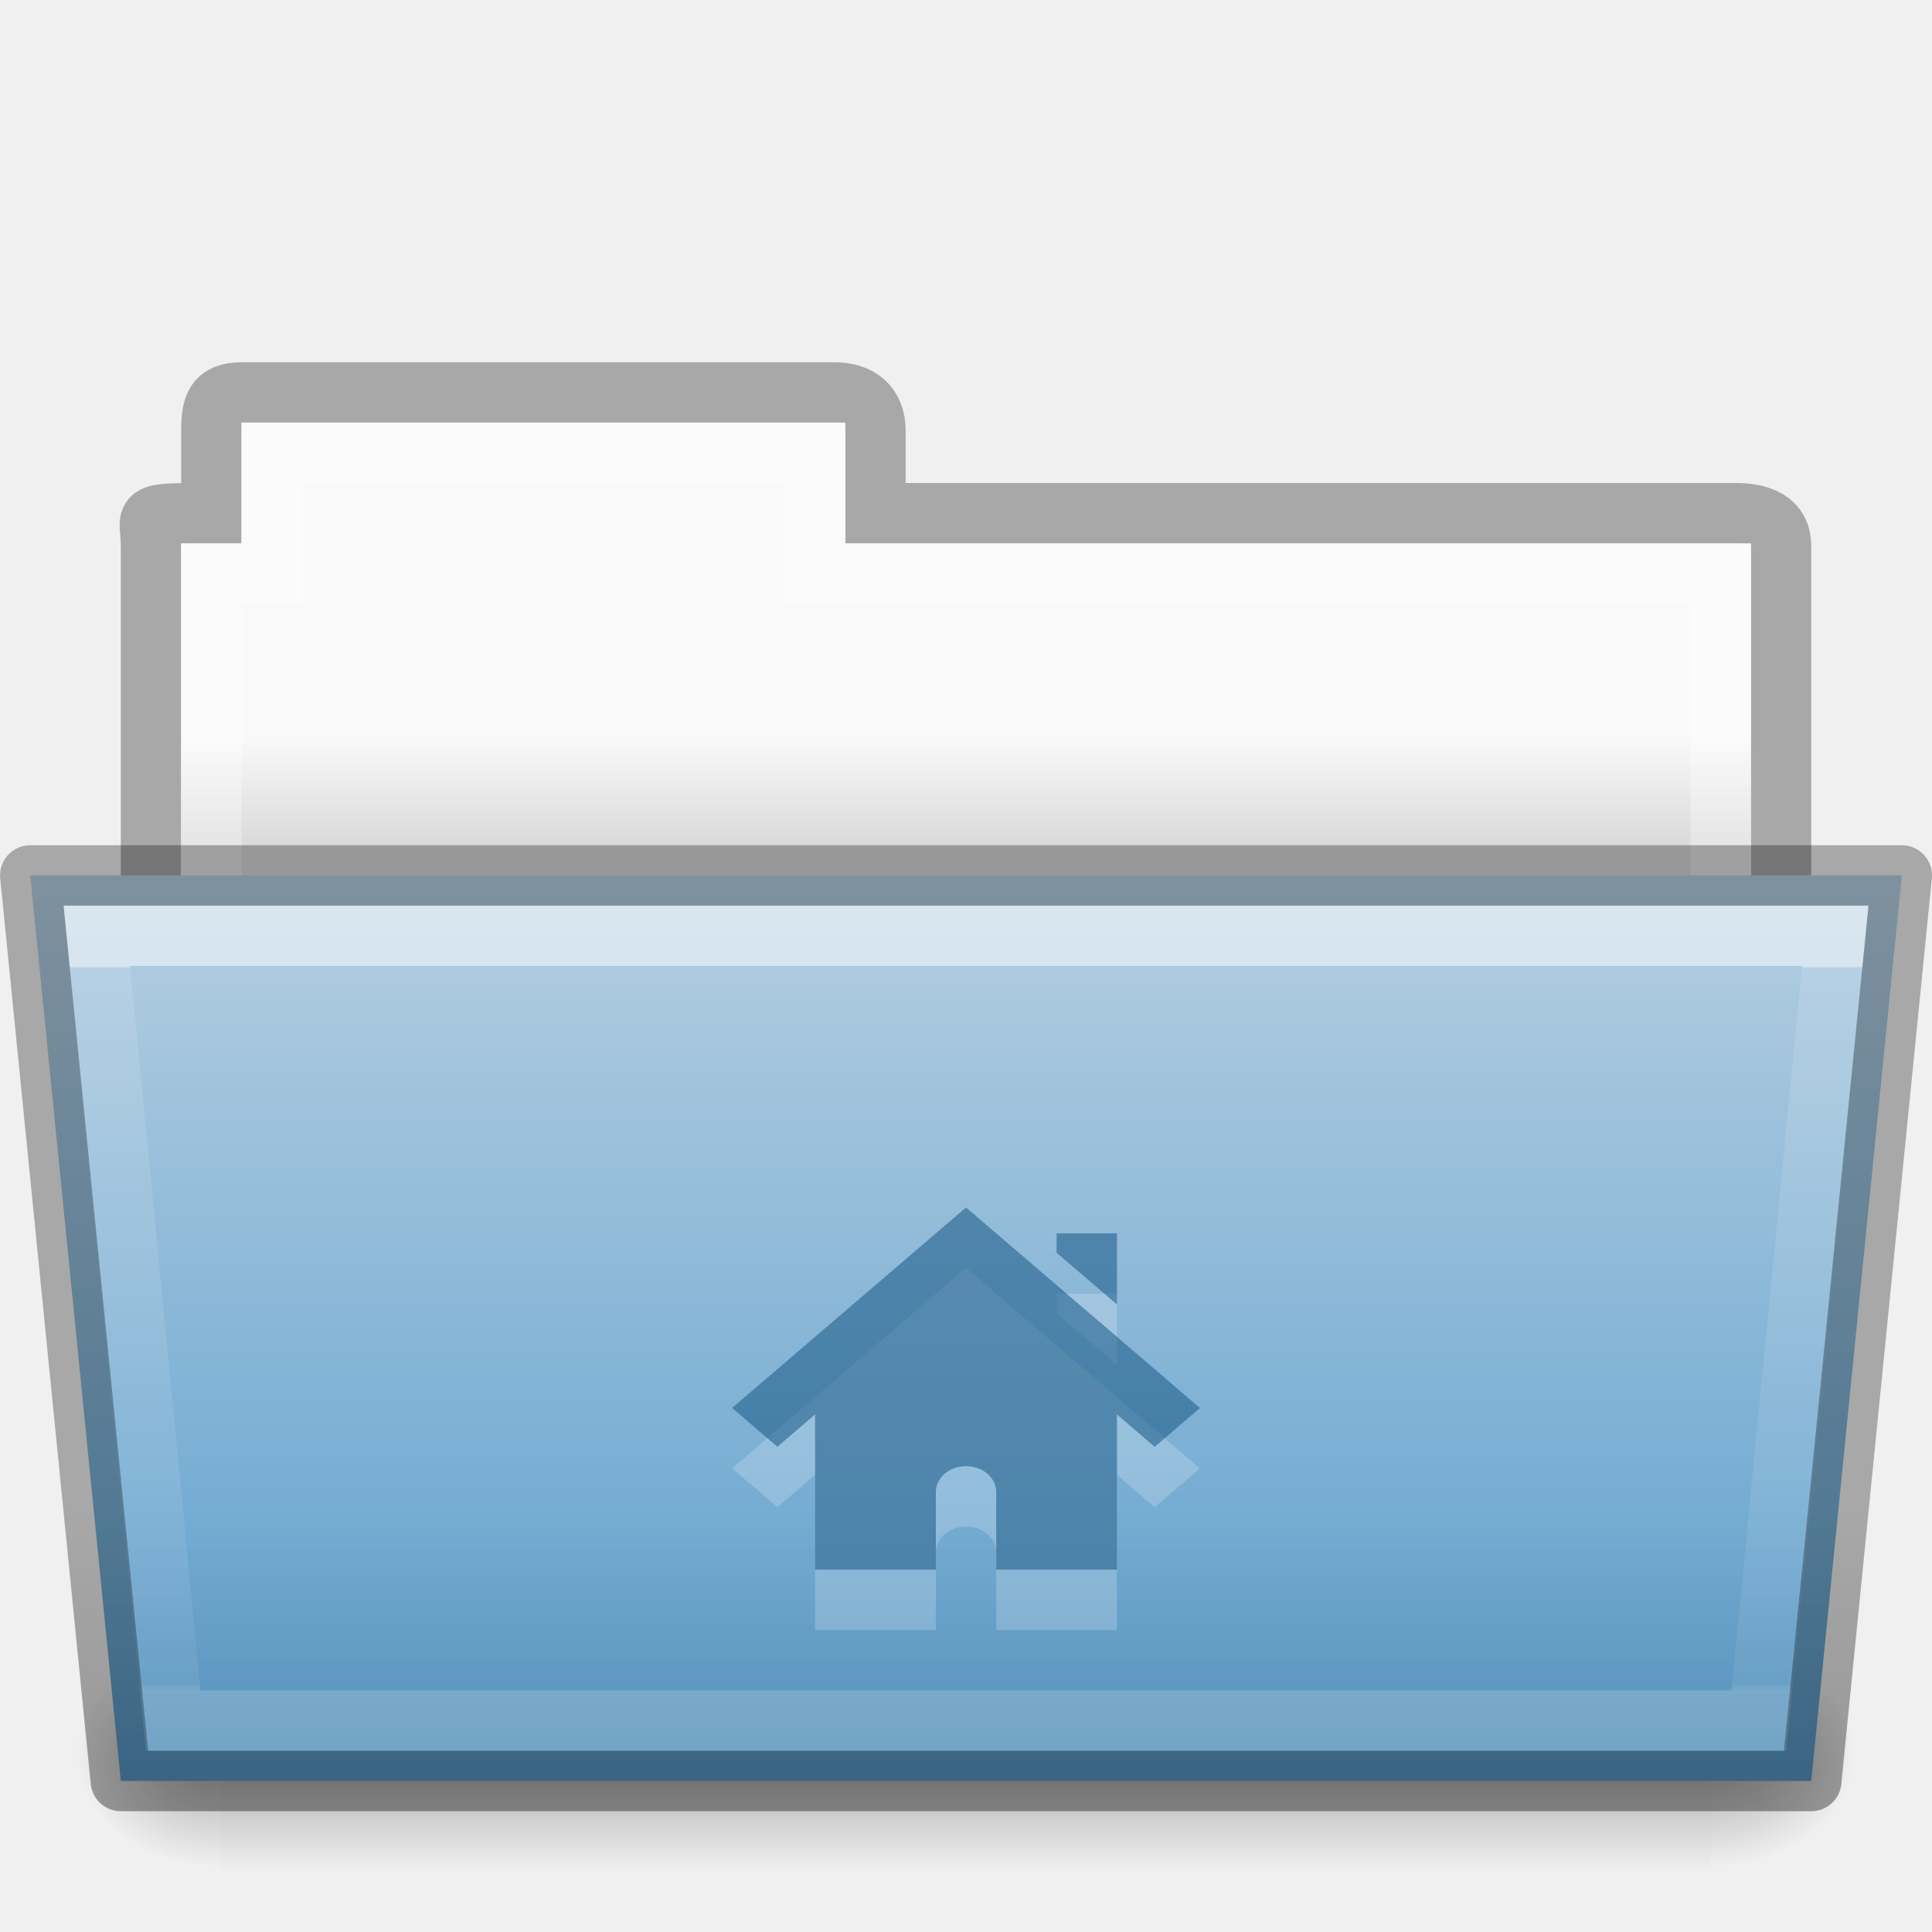
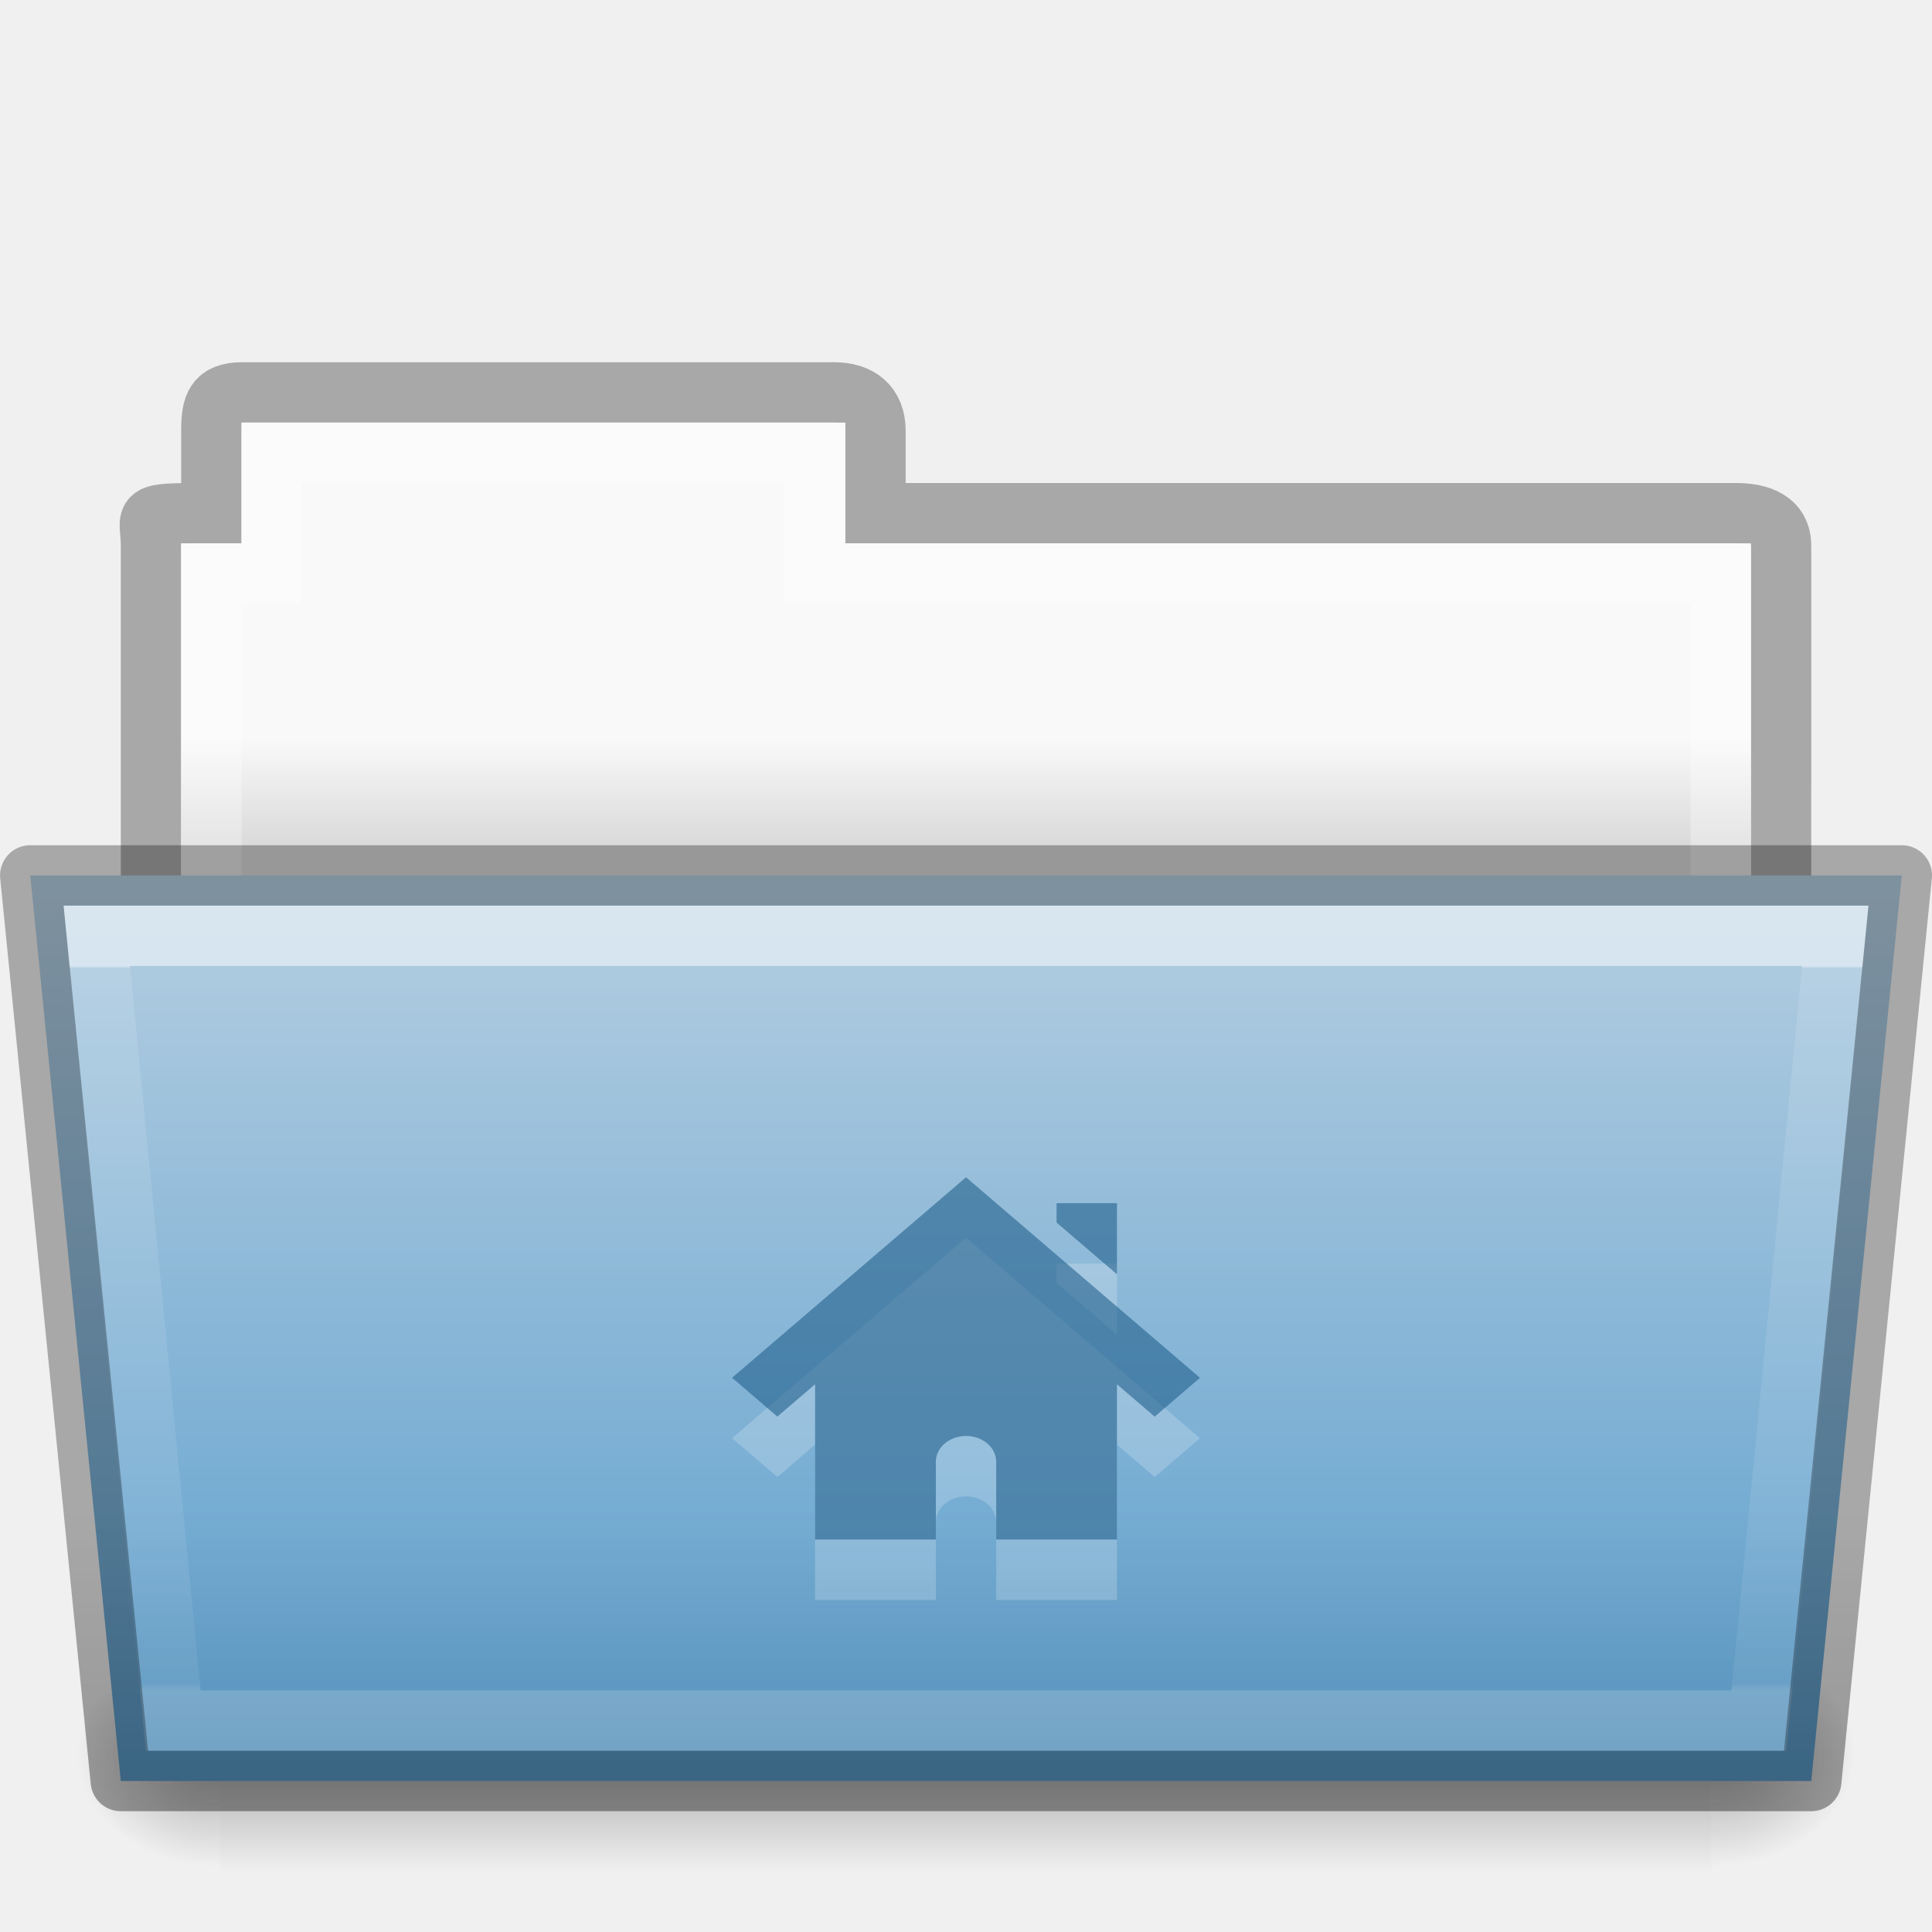
- <svg xmlns="http://www.w3.org/2000/svg" xmlns:xlink="http://www.w3.org/1999/xlink" width="32.001" viewBox="0 0 32.001 32" version="1.0" style="display:inline;enable-background:new" id="svg11300" height="32">
+ <svg xmlns="http://www.w3.org/2000/svg" xmlns:xlink="http://www.w3.org/1999/xlink" height="32" id="svg11300" style="display:inline;enable-background:new" version="1.0" viewBox="0 0 32.001 32" width="32.001">
  <defs id="defs3">
    <linearGradient id="linearGradient4712">
-       <stop style="stop-color:#000000;stop-opacity:1;" offset="0" id="stop4708" />
-       <stop style="stop-color:#000000;stop-opacity:0;" offset="1" id="stop4710" />
+       <stop id="stop4708" offset="0" style="stop-color:#000000;stop-opacity:1;" />
+       <stop id="stop4710" offset="1" style="stop-color:#000000;stop-opacity:0;" />
    </linearGradient>
    <linearGradient id="34542">
-       <stop style="stop-color:#ffffff;stop-opacity:1" offset="0" id="stop3456-4-9-38-1-8" />
-       <stop style="stop-color:#ffffff;stop-opacity:0.235" offset="0.003" id="stop3458-39-80-3-5-5" />
-       <stop style="stop-color:#ffffff;stop-opacity:0.157" offset="0.99" id="stop3460-7-0-2-4-2" />
-       <stop style="stop-color:#ffffff;stop-opacity:0.392" offset="1" id="stop3462-0-9-8-7-2" />
+       <stop id="stop3456-4-9-38-1-8" offset="0" style="stop-color:#ffffff;stop-opacity:1" />
+       <stop id="stop3458-39-80-3-5-5" offset="0.003" style="stop-color:#ffffff;stop-opacity:0.235" />
+       <stop id="stop3460-7-0-2-4-2" offset="0.99" style="stop-color:#ffffff;stop-opacity:0.157" />
+       <stop id="stop3462-0-9-8-7-2" offset="1" style="stop-color:#ffffff;stop-opacity:0.392" />
    </linearGradient>
    <linearGradient id="4632">
-       <stop style="stop-color:#b4cee1;stop-opacity:1" offset="0" id="stop4634-4-4-7-7-4" />
-       <stop style="stop-color:#5d9fcd;stop-opacity:1" offset="1" id="stop4636-3-1-5-1-3" />
+       <stop id="stop4634-4-4-7-7-4" offset="0" style="stop-color:#b4cee1;stop-opacity:1" />
+       <stop id="stop4636-3-1-5-1-3" offset="1" style="stop-color:#5d9fcd;stop-opacity:1" />
    </linearGradient>
    <linearGradient id="50485">
-       <stop style="stop-color:#000000;stop-opacity:0" offset="0" id="stop2667-18" />
-       <stop style="stop-color:#000000;stop-opacity:1" offset="0.5" id="stop2669-9" />
-       <stop style="stop-color:#000000;stop-opacity:0" offset="1" id="stop2671-33" />
+       <stop id="stop2667-18" offset="0" style="stop-color:#000000;stop-opacity:0" />
+       <stop id="stop2669-9" offset="0.5" style="stop-color:#000000;stop-opacity:1" />
+       <stop id="stop2671-33" offset="1" style="stop-color:#000000;stop-opacity:0" />
    </linearGradient>
    <linearGradient id="46464">
-       <stop style="stop-color:#f9f9f9;stop-opacity:1" offset="0" id="stop4648-8-0-3-6" />
-       <stop style="stop-color:#d8d8d8;stop-opacity:1" offset="1" id="stop4650-1-7-3-4" />
+       <stop id="stop4648-8-0-3-6" offset="0" style="stop-color:#f9f9f9;stop-opacity:1" />
+       <stop id="stop4650-1-7-3-4" offset="1" style="stop-color:#d8d8d8;stop-opacity:1" />
    </linearGradient>
    <linearGradient id="61299">
-       <stop style="stop-color:#000000;stop-opacity:0.498" offset="0" id="stop4661" />
-       <stop style="stop-color:#000000;stop-opacity:0" offset="1" id="stop4663" />
+       <stop id="stop4661" offset="0" style="stop-color:#000000;stop-opacity:0.498" />
+       <stop id="stop4663" offset="1" style="stop-color:#000000;stop-opacity:0" />
    </linearGradient>
-     <linearGradient y2="20.47" y1="17.47" x2="62.989" x1="62.989" id="linearGradient2300" xlink:href="#46464" gradientUnits="userSpaceOnUse" gradientTransform="matrix(0.6190476,0,0,0.6190476,57.6081,175.4286)" />
-     <linearGradient y2="609.505" y1="366.648" x2="302.857" x1="302.857" id="linearGradient2302" xlink:href="#50485" gradientUnits="userSpaceOnUse" gradientTransform="matrix(0.05114282,0,0,0.01591575,85.51013,195.2993)" />
-     <radialGradient r="117.143" id="radialGradient2304" xlink:href="#linearGradient4712" gradientUnits="userSpaceOnUse" gradientTransform="matrix(0.01983573,0,0,0.01591575,104.3877,195.2993)" fy="486.648" fx="605.714" cy="486.648" cx="605.714" />
-     <radialGradient r="117.143" id="radialGradient2306" xlink:href="#linearGradient4712" gradientUnits="userSpaceOnUse" gradientTransform="matrix(-0.01983573,0,0,0.01591575,103.6015,195.2993)" fy="486.648" fx="605.714" cy="486.648" cx="605.714" />
-     <linearGradient y2="43.761" y1="17.118" x2="35.793" x1="35.793" id="linearGradient2308" xlink:href="#4632" gradientUnits="userSpaceOnUse" gradientTransform="matrix(0.6444443,0,0,0.5413532,88.53343,179.4887)" />
-     <linearGradient y2="21.229" y1="7.403" x2="27.335" x1="27.335" id="linearGradient2310" xlink:href="#34542" gradientUnits="userSpaceOnUse" gradientTransform="matrix(0.8918614,0,0,0.8679271,91.12074,183.575)" />
-     <linearGradient y2="203" y1="210" x2="96" x1="96" id="linearGradient2312" xlink:href="#61299" gradientUnits="userSpaceOnUse" gradientTransform="translate(8,-4)" />
+     <linearGradient gradientTransform="matrix(0.6190476,0,0,0.6190476,57.6081,175.4286)" gradientUnits="userSpaceOnUse" xlink:href="#46464" id="linearGradient2192" x1="62.989" x2="62.989" y1="17.47" y2="20.47" />
+     <linearGradient gradientTransform="matrix(0.05114282,0,0,0.01591575,85.51013,195.2993)" gradientUnits="userSpaceOnUse" xlink:href="#50485" id="linearGradient2194" x1="302.857" x2="302.857" y1="366.648" y2="609.505" />
+     <radialGradient cx="605.714" cy="486.648" fx="605.714" fy="486.648" gradientTransform="matrix(0.01983573,0,0,0.01591575,104.3877,195.2993)" gradientUnits="userSpaceOnUse" xlink:href="#linearGradient4712" id="radialGradient2196" r="117.143" />
+     <radialGradient cx="605.714" cy="486.648" fx="605.714" fy="486.648" gradientTransform="matrix(-0.01983573,0,0,0.01591575,103.6015,195.2993)" gradientUnits="userSpaceOnUse" xlink:href="#linearGradient4712" id="radialGradient2198" r="117.143" />
+     <linearGradient gradientTransform="matrix(0.6444443,0,0,0.5413532,88.53343,179.4887)" gradientUnits="userSpaceOnUse" xlink:href="#4632" id="linearGradient2200" x1="35.793" x2="35.793" y1="17.118" y2="43.761" />
+     <linearGradient gradientTransform="matrix(0.8918614,0,0,0.8679271,91.12074,183.575)" gradientUnits="userSpaceOnUse" xlink:href="#34542" id="linearGradient2202" x1="27.335" x2="27.335" y1="7.403" y2="21.229" />
+     <linearGradient gradientTransform="translate(8,-4)" gradientUnits="userSpaceOnUse" xlink:href="#61299" id="linearGradient2204" x1="96" x2="96" y1="210" y2="203" />
  </defs>
-   <g transform="translate(-3631.999,-174)" id="g153">
+   <g id="g153" transform="translate(-3631.999,-174)">
    <g id="g14092">
-       <g transform="translate(3544)" id="use5654">
-         <path style="color:#000000;display:inline;overflow:visible;visibility:visible;opacity:0.3;fill:none;stroke:#000000;stroke-width:1;stroke-linecap:butt;stroke-linejoin:miter;stroke-miterlimit:4;stroke-dasharray:none;stroke-dashoffset:0;stroke-opacity:1;marker:none;enable-background:accumulate" id="path2278" d="m 92,180.5 c -0.433,0.005 -0.5,0.217 -0.5,0.635 V 182.5 c -1.246,0 -1,-0.002 -1,0.544 V 190.5 H 117.5 l 9e-5,-7.456 c 1e-5,-0.418 -0.348,-0.549 -0.781,-0.544 h -14.219 v -1.365 c 0,-0.418 -0.264,-0.64 -0.698,-0.635 z" />
-         <path style="color:#000000;display:inline;overflow:visible;visibility:visible;fill:url(#linearGradient2300);fill-opacity:1;fill-rule:nonzero;stroke:none;stroke-width:1;marker:none;enable-background:accumulate" id="path2280" d="m 92,181 v 2 h -1 L 91,190 h 26 l 9e-5,-7 h -15 v -2 z" />
-         <path style="color:#000000;display:inline;overflow:visible;visibility:visible;opacity:0.3;fill:none;stroke:#ffffff;stroke-width:1;stroke-linecap:round;stroke-linejoin:miter;stroke-miterlimit:4;stroke-dasharray:none;stroke-dashoffset:0;stroke-opacity:1;marker:none;enable-background:accumulate" id="path2282" d="m 92.5,181.5 v 2 h -1 v 6 h 25 v -6 h -15 v -2 z" />
-         <rect y="201.135" x="91.647" width="24.695" style="display:inline;overflow:visible;visibility:visible;opacity:0.3;fill:url(#linearGradient2302);fill-opacity:1;fill-rule:nonzero;stroke:none;stroke-width:1;marker:none" id="rect2284" height="3.865" />
-         <path style="display:inline;overflow:visible;visibility:visible;opacity:0.3;fill:url(#radialGradient2304);fill-opacity:1;fill-rule:nonzero;stroke:none;stroke-width:1;marker:none" id="path2286" d="m 116.342,201.135 c 0,0 0,3.865 0,3.865 1.021,0.007 2.469,-0.866 2.469,-1.933 0,-1.067 -1.14,-1.932 -2.469,-1.932 z" />
-         <path style="display:inline;overflow:visible;visibility:visible;opacity:0.3;fill:url(#radialGradient2306);fill-opacity:1;fill-rule:nonzero;stroke:none;stroke-width:1;marker:none" id="path2288" d="m 91.647,201.135 c 0,0 0,3.865 0,3.865 -1.021,0.007 -2.469,-0.866 -2.469,-1.933 0,-1.067 1.14,-1.932 2.469,-1.932 z" />
-         <path style="color:#000000;display:inline;overflow:visible;visibility:visible;fill:url(#linearGradient2308);fill-opacity:1;fill-rule:nonzero;stroke:none;stroke-width:0.918;marker:none;enable-background:accumulate" id="path2290" d="m 88.5,188.5 1.5,15 h 28 l 1.5,-15 z" />
-         <path style="color:#000000;display:inline;overflow:visible;visibility:visible;opacity:0.5;fill:none;stroke:url(#linearGradient2310);stroke-width:1;stroke-linecap:round;stroke-linejoin:miter;stroke-miterlimit:4;stroke-dasharray:none;stroke-dashoffset:0;stroke-opacity:1;marker:none;enable-background:accumulate" id="path2292" d="m 89.602,189.5 1.266,13 h 26.265 l 1.266,-13 z" />
-         <path style="color:#000000;display:inline;overflow:visible;visibility:visible;opacity:0.3;fill:none;fill-opacity:1;fill-rule:nonzero;stroke:#000000;stroke-width:1;stroke-linejoin:round;stroke-miterlimit:4;stroke-dasharray:none;stroke-opacity:1;marker:none;enable-background:accumulate" id="path2294" d="m 88.5,188.5 1.5,15 h 28 l 1.5,-15 z" />
-         <path style="color:#000000;font-style:normal;font-variant:normal;font-weight:normal;font-stretch:normal;font-size:medium;line-height:normal;font-family:sans-serif;font-variant-ligatures:normal;font-variant-position:normal;font-variant-caps:normal;font-variant-numeric:normal;font-variant-alternates:normal;font-feature-settings:normal;text-indent:0;text-align:start;text-decoration:none;text-decoration-line:none;text-decoration-style:solid;text-decoration-color:#000000;letter-spacing:normal;word-spacing:normal;text-transform:none;writing-mode:lr-tb;direction:ltr;text-orientation:mixed;dominant-baseline:auto;baseline-shift:baseline;text-anchor:start;white-space:normal;shape-padding:0;clip-rule:nonzero;display:inline;overflow:visible;visibility:visible;opacity:0.3;isolation:auto;mix-blend-mode:normal;color-interpolation:sRGB;color-interpolation-filters:linearRGB;solid-color:#000000;solid-opacity:1;vector-effect:none;fill:url(#linearGradient2312);fill-opacity:1;fill-rule:nonzero;stroke:none;stroke-width:1;stroke-linecap:butt;stroke-linejoin:round;stroke-miterlimit:4;stroke-dasharray:none;stroke-dashoffset:0;stroke-opacity:1;marker:none;color-rendering:auto;image-rendering:auto;shape-rendering:auto;text-rendering:auto;enable-background:accumulate" id="path2296" d="m 88.5,188 c -0.296,-2.3e-4 -0.527,0.255 -0.498,0.549 l 1.5,15 C 89.527,203.805 89.743,204 90,204 h 28 c 0.257,2e-4 0.473,-0.195 0.498,-0.451 l 1.5,-15 C 120.027,188.255 119.796,188 119.5,188 Z" />
+       <g id="use5654" transform="translate(3544)">
+         <path d="m 92,180.5 c -0.433,0.005 -0.5,0.217 -0.5,0.635 V 182.5 c -1.246,0 -1,-0.002 -1,0.544 V 190.5 H 117.5 l 9e-5,-7.456 c 1e-5,-0.418 -0.348,-0.549 -0.781,-0.544 h -14.219 v -1.365 c 0,-0.418 -0.264,-0.64 -0.698,-0.635 z" id="path2170" style="color:#000000;display:inline;overflow:visible;visibility:visible;opacity:0.3;fill:none;stroke:#000000;stroke-width:1;stroke-linecap:butt;stroke-linejoin:miter;stroke-miterlimit:4;stroke-dasharray:none;stroke-dashoffset:0;stroke-opacity:1;marker:none;enable-background:accumulate" />
+         <path d="m 92,181 v 2 h -1 L 91,190 h 26 l 9e-5,-7 h -15 v -2 z" id="path2172" style="color:#000000;display:inline;overflow:visible;visibility:visible;fill:url(#linearGradient2192);fill-opacity:1;fill-rule:nonzero;stroke:none;stroke-width:1;marker:none;enable-background:accumulate" />
+         <path d="m 92.5,181.5 v 2 h -1 v 6 h 25 v -6 h -15 v -2 z" id="path2174" style="color:#000000;display:inline;overflow:visible;visibility:visible;opacity:0.3;fill:none;stroke:#ffffff;stroke-width:1;stroke-linecap:round;stroke-linejoin:miter;stroke-miterlimit:4;stroke-dasharray:none;stroke-dashoffset:0;stroke-opacity:1;marker:none;enable-background:accumulate" />
+         <rect height="3.865" id="rect2176" style="display:inline;overflow:visible;visibility:visible;opacity:0.3;fill:url(#linearGradient2194);fill-opacity:1;fill-rule:nonzero;stroke:none;stroke-width:1;marker:none" width="24.695" x="91.647" y="201.135" />
+         <path d="m 116.342,201.135 c 0,0 0,3.865 0,3.865 1.021,0.007 2.469,-0.866 2.469,-1.933 0,-1.067 -1.14,-1.932 -2.469,-1.932 z" id="path2178" style="display:inline;overflow:visible;visibility:visible;opacity:0.3;fill:url(#radialGradient2196);fill-opacity:1;fill-rule:nonzero;stroke:none;stroke-width:1;marker:none" />
+         <path d="m 91.647,201.135 c 0,0 0,3.865 0,3.865 -1.021,0.007 -2.469,-0.866 -2.469,-1.933 0,-1.067 1.14,-1.932 2.469,-1.932 z" id="path2180" style="display:inline;overflow:visible;visibility:visible;opacity:0.3;fill:url(#radialGradient2198);fill-opacity:1;fill-rule:nonzero;stroke:none;stroke-width:1;marker:none" />
+         <path d="m 88.5,188.5 1.5,15 h 28 l 1.5,-15 z" id="path2182" style="color:#000000;display:inline;overflow:visible;visibility:visible;fill:url(#linearGradient2200);fill-opacity:1;fill-rule:nonzero;stroke:none;stroke-width:0.918;marker:none;enable-background:accumulate" />
+         <path d="m 89.602,189.5 1.266,13 h 26.265 l 1.266,-13 z" id="path2184" style="color:#000000;display:inline;overflow:visible;visibility:visible;opacity:0.5;fill:none;stroke:url(#linearGradient2202);stroke-width:1;stroke-linecap:round;stroke-linejoin:miter;stroke-miterlimit:4;stroke-dasharray:none;stroke-dashoffset:0;stroke-opacity:1;marker:none;enable-background:accumulate" />
+         <path d="m 88.5,188.5 1.5,15 h 28 l 1.5,-15 z" id="path2186" style="color:#000000;display:inline;overflow:visible;visibility:visible;opacity:0.3;fill:none;fill-opacity:1;fill-rule:nonzero;stroke:#000000;stroke-width:1;stroke-linejoin:round;stroke-miterlimit:4;stroke-dasharray:none;stroke-opacity:1;marker:none;enable-background:accumulate" />
+         <path d="m 88.5,188 c -0.296,-2.3e-4 -0.527,0.255 -0.498,0.549 l 1.5,15 C 89.527,203.805 89.743,204 90,204 h 28 c 0.257,2e-4 0.473,-0.195 0.498,-0.451 l 1.5,-15 C 120.027,188.255 119.796,188 119.5,188 Z" id="path2188" style="color:#000000;font-style:normal;font-variant:normal;font-weight:normal;font-stretch:normal;font-size:medium;line-height:normal;font-family:sans-serif;font-variant-ligatures:normal;font-variant-position:normal;font-variant-caps:normal;font-variant-numeric:normal;font-variant-alternates:normal;font-feature-settings:normal;text-indent:0;text-align:start;text-decoration:none;text-decoration-line:none;text-decoration-style:solid;text-decoration-color:#000000;letter-spacing:normal;word-spacing:normal;text-transform:none;writing-mode:lr-tb;direction:ltr;text-orientation:mixed;dominant-baseline:auto;baseline-shift:baseline;text-anchor:start;white-space:normal;shape-padding:0;clip-rule:nonzero;display:inline;overflow:visible;visibility:visible;opacity:0.3;isolation:auto;mix-blend-mode:normal;color-interpolation:sRGB;color-interpolation-filters:linearRGB;solid-color:#000000;solid-opacity:1;vector-effect:none;fill:url(#linearGradient2204);fill-opacity:1;fill-rule:nonzero;stroke:none;stroke-width:1;stroke-linecap:butt;stroke-linejoin:round;stroke-miterlimit:4;stroke-dasharray:none;stroke-dashoffset:0;stroke-opacity:1;marker:none;color-rendering:auto;image-rendering:auto;shape-rendering:auto;text-rendering:auto;enable-background:accumulate" />
      </g>
-       <path style="color:#000000;display:inline;overflow:visible;visibility:visible;opacity:0.2;fill:#ffffff;fill-opacity:1;fill-rule:nonzero;stroke:none;stroke-width:1.7;marker:none;enable-background:accumulate" id="path14086" d="m 3648,195 -3.875,3.321 0.75,0.643 0.625,-0.536 V 201 h 2 v -1.286 c 0,-0.237 0.223,-0.429 0.5,-0.429 0.277,0 0.5,0.191 0.5,0.429 V 201 h 2 v -2.571 l 0.625,0.536 0.75,-0.643 z m 1.5,0.429 V 195.75 l 1,0.857 v -1.179 z" />
-       <path style="color:#000000;display:inline;overflow:visible;visibility:visible;opacity:0.55;fill:#175785;fill-opacity:1;fill-rule:nonzero;stroke:none;stroke-width:1.7;marker:none;enable-background:accumulate" id="path14069" d="m 3648,194 -3.875,3.321 0.75,0.643 0.625,-0.536 V 200 h 2 v -1.286 c 0,-0.237 0.223,-0.429 0.5,-0.429 0.277,0 0.5,0.191 0.5,0.429 V 200 h 2 v -2.571 l 0.625,0.536 0.75,-0.643 z m 1.5,0.429 V 194.75 l 1,0.857 v -1.179 z" />
+       <path d="m 3648,194.5 -3.875,3.321 0.75,0.643 0.625,-0.536 V 200.5 h 2 v -1.286 c 0,-0.237 0.223,-0.429 0.5,-0.429 0.277,0 0.5,0.191 0.5,0.429 V 200.5 h 2 v -2.571 l 0.625,0.536 0.75,-0.643 z m 1.5,0.429 V 195.25 l 1,0.857 v -1.179 z" id="path14086" style="color:#000000;display:inline;overflow:visible;visibility:visible;opacity:0.2;fill:#ffffff;fill-opacity:1;fill-rule:nonzero;stroke:none;stroke-width:1.7;marker:none;enable-background:accumulate" />
+       <path d="m 3648,193.5 -3.875,3.321 0.75,0.643 0.625,-0.536 V 199.5 h 2 v -1.286 c 0,-0.237 0.223,-0.429 0.5,-0.429 0.277,0 0.5,0.191 0.5,0.429 V 199.5 h 2 v -2.571 l 0.625,0.536 0.75,-0.643 z m 1.5,0.429 V 194.25 l 1,0.857 v -1.179 z" id="path14069" style="color:#000000;display:inline;overflow:visible;visibility:visible;opacity:0.55;fill:#175785;fill-opacity:1;fill-rule:nonzero;stroke:none;stroke-width:1.7;marker:none;enable-background:accumulate" />
    </g>
  </g>
</svg>
